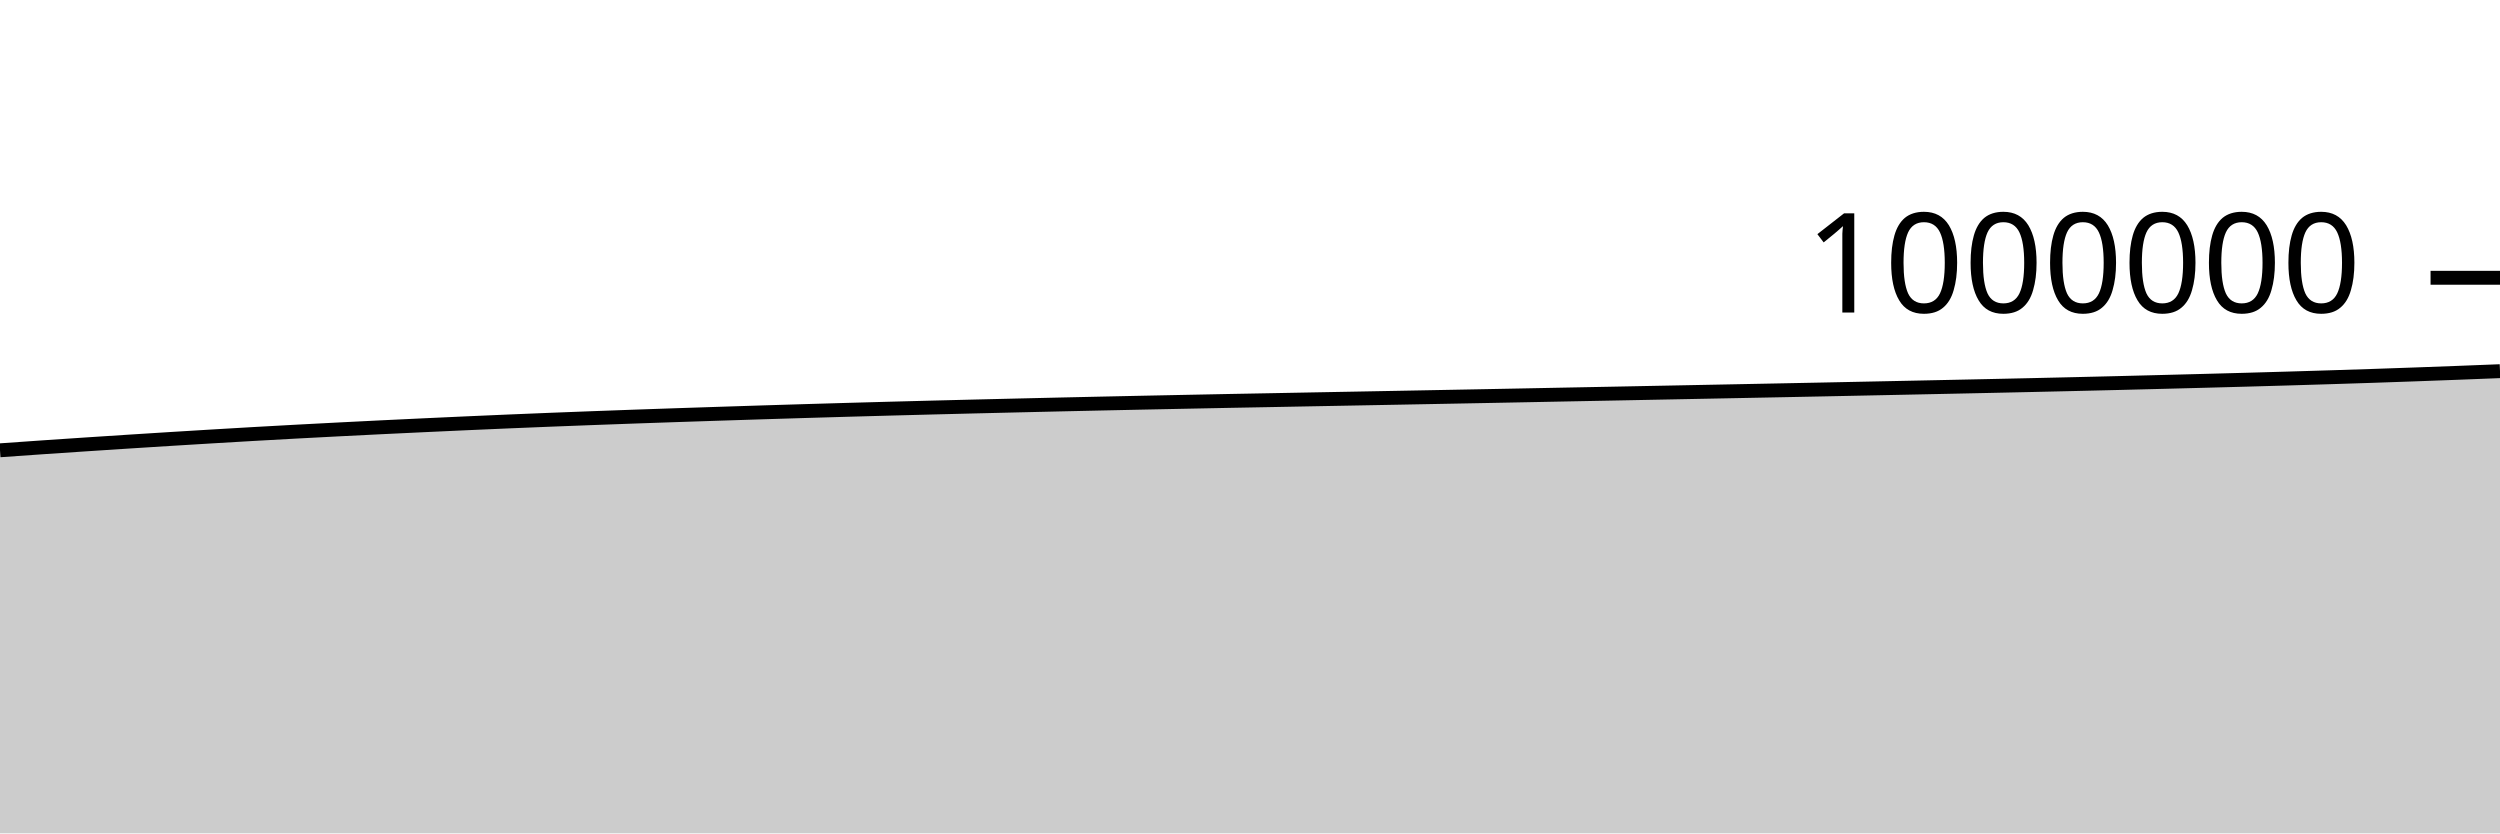
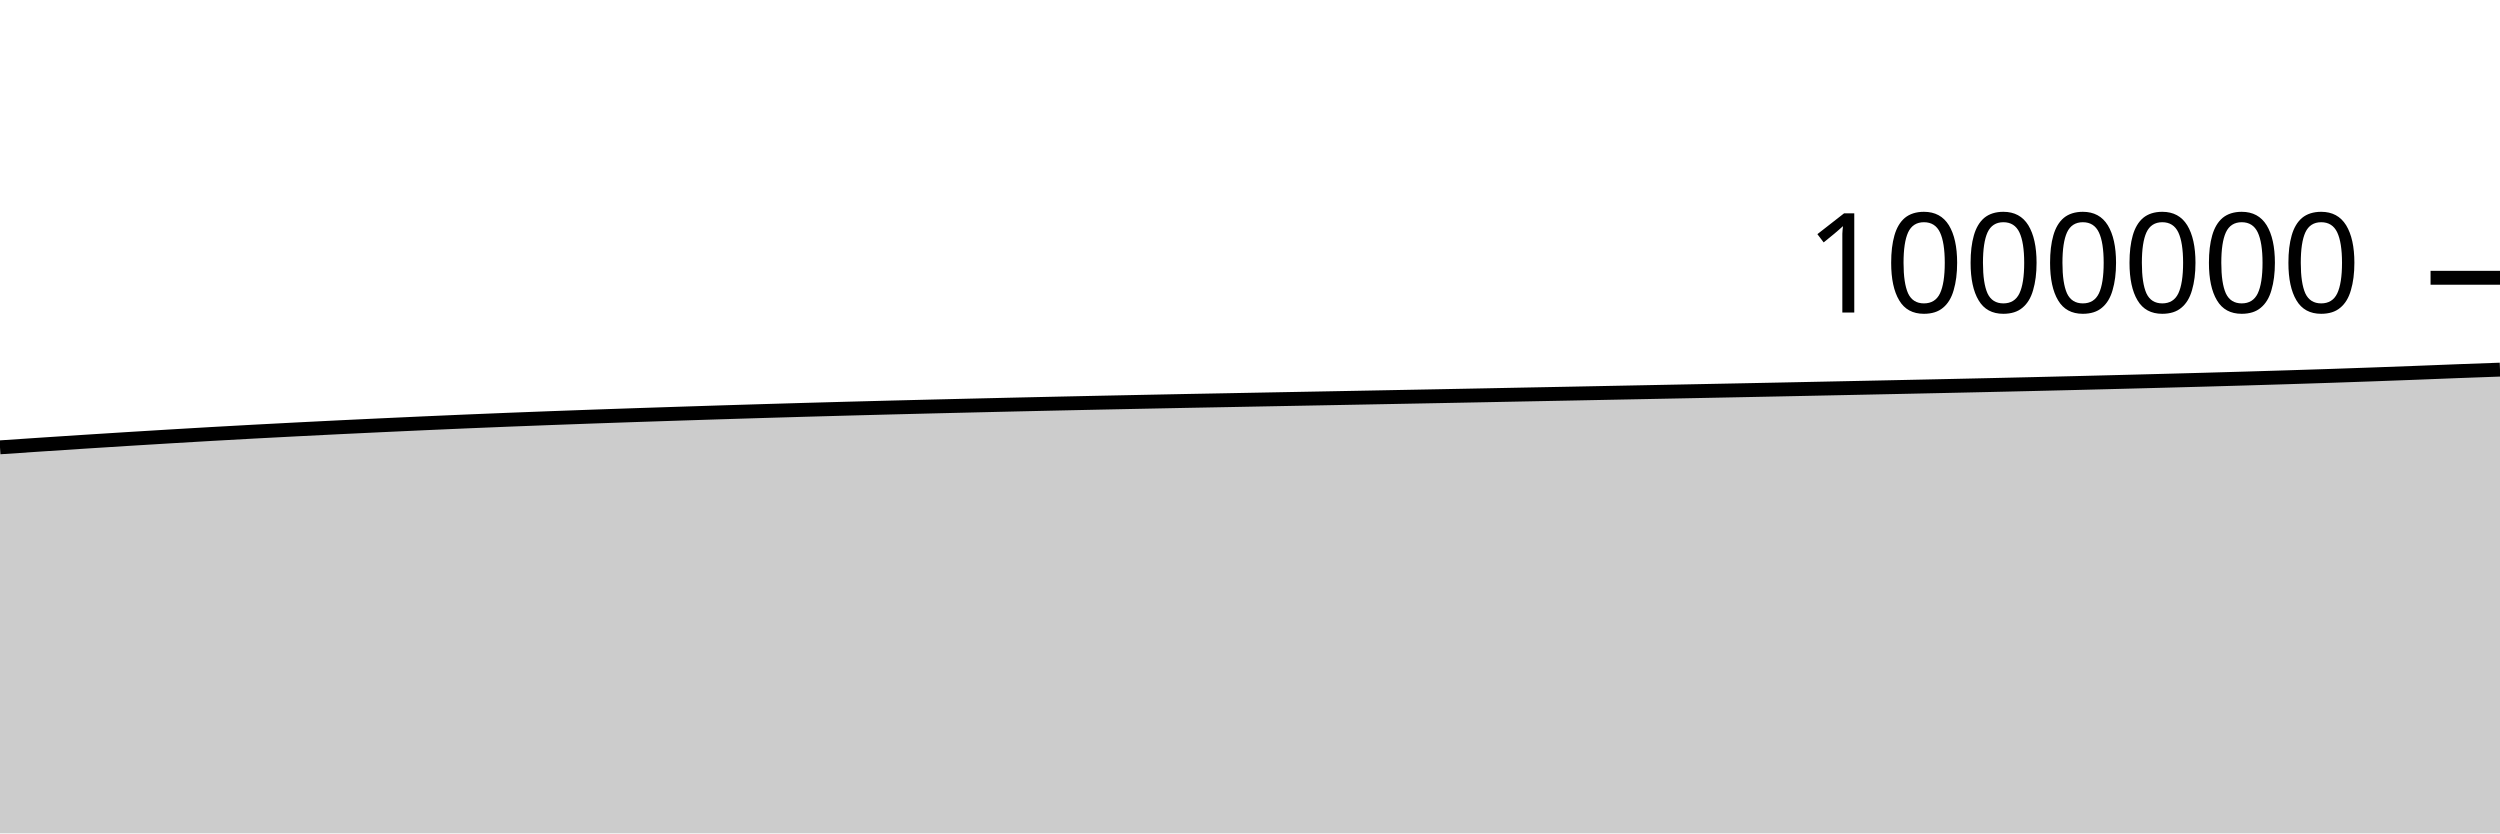
<svg xmlns="http://www.w3.org/2000/svg" viewBox="0 0 180 60">
  <g transform="translate(0,20)">
-     <path class="area" fill="rgba(0, 0, 0, 0.2)" d="M0,12.421C1.017,12.349,2.034,12.277,3.051,12.207C4.068,12.137,5.085,12.069,6.102,12.002C7.119,11.934,8.136,11.868,9.153,11.803C10.169,11.737,11.186,11.673,12.203,11.61C13.22,11.546,14.237,11.485,15.254,11.424C16.271,11.363,17.288,11.303,18.305,11.245C19.322,11.188,20.339,11.131,21.356,11.076C22.373,11.021,23.39,10.968,24.407,10.916C25.424,10.864,26.441,10.813,27.458,10.763C28.475,10.714,29.492,10.666,30.508,10.618C31.525,10.57,32.542,10.523,33.559,10.478C34.576,10.432,35.593,10.387,36.61,10.345C37.627,10.302,38.644,10.26,39.661,10.22C40.678,10.18,41.695,10.141,42.712,10.103C43.729,10.065,44.746,10.028,45.763,9.992C46.78,9.956,47.797,9.921,48.814,9.887C49.831,9.853,50.847,9.819,51.864,9.787C52.881,9.754,53.898,9.721,54.915,9.689C55.932,9.657,56.949,9.626,57.966,9.596C58.983,9.566,60,9.536,61.017,9.507C62.034,9.479,63.051,9.451,64.068,9.423C65.085,9.396,66.102,9.369,67.119,9.343C68.136,9.317,69.153,9.291,70.169,9.267C71.186,9.242,72.203,9.218,73.22,9.194C74.237,9.17,75.254,9.146,76.271,9.123C77.288,9.1,78.305,9.077,79.322,9.055C80.339,9.033,81.356,9.011,82.373,8.99C83.39,8.969,84.407,8.948,85.424,8.928C86.441,8.907,87.458,8.887,88.475,8.867C89.492,8.848,90.508,8.829,91.525,8.81C92.542,8.79,93.559,8.771,94.576,8.752C95.593,8.733,96.61,8.714,97.627,8.695C98.644,8.676,99.661,8.657,100.678,8.638C101.695,8.618,102.712,8.599,103.729,8.58C104.746,8.561,105.763,8.541,106.78,8.522C107.797,8.502,108.814,8.482,109.831,8.463C110.847,8.443,111.864,8.423,112.881,8.403C113.898,8.383,114.915,8.364,115.932,8.344C116.949,8.324,117.966,8.304,118.983,8.284C120,8.264,121.017,8.244,122.034,8.224C123.051,8.204,124.068,8.184,125.085,8.164C126.102,8.144,127.119,8.124,128.136,8.104C129.153,8.083,130.169,8.063,131.186,8.043C132.203,8.022,133.22,8.001,134.237,7.98C135.254,7.959,136.271,7.938,137.288,7.917C138.305,7.896,139.322,7.875,140.339,7.853C141.356,7.832,142.373,7.81,143.39,7.788C144.407,7.766,145.424,7.744,146.441,7.721C147.458,7.698,148.475,7.674,149.492,7.651C150.508,7.627,151.525,7.602,152.542,7.578C153.559,7.553,154.576,7.527,155.593,7.501C156.61,7.475,157.627,7.449,158.644,7.422C159.661,7.395,160.678,7.368,161.695,7.34C162.712,7.311,163.729,7.283,164.746,7.253C165.763,7.224,166.78,7.193,167.797,7.161C168.814,7.13,169.831,7.097,170.847,7.063C171.864,7.029,172.881,6.994,173.898,6.957C174.915,6.921,175.932,6.883,176.949,6.844C177.966,6.805,178.983,6.765,180,6.724L180,40C178.983,40,177.966,40,176.949,40C175.932,40,174.915,40,173.898,40C172.881,40,171.864,40,170.847,40C169.831,40,168.814,40,167.797,40C166.78,40,165.763,40,164.746,40C163.729,40,162.712,40,161.695,40C160.678,40,159.661,40,158.644,40C157.627,40,156.61,40,155.593,40C154.576,40,153.559,40,152.542,40C151.525,40,150.508,40,149.492,40C148.475,40,147.458,40,146.441,40C145.424,40,144.407,40,143.39,40C142.373,40,141.356,40,140.339,40C139.322,40,138.305,40,137.288,40C136.271,40,135.254,40,134.237,40C133.22,40,132.203,40,131.186,40C130.169,40,129.153,40,128.136,40C127.119,40,126.102,40,125.085,40C124.068,40,123.051,40,122.034,40C121.017,40,120,40,118.983,40C117.966,40,116.949,40,115.932,40C114.915,40,113.898,40,112.881,40C111.864,40,110.847,40,109.831,40C108.814,40,107.797,40,106.78,40C105.763,40,104.746,40,103.729,40C102.712,40,101.695,40,100.678,40C99.661,40,98.644,40,97.627,40C96.61,40,95.593,40,94.576,40C93.559,40,92.542,40,91.525,40C90.508,40,89.492,40,88.475,40C87.458,40,86.441,40,85.424,40C84.407,40,83.39,40,82.373,40C81.356,40,80.339,40,79.322,40C78.305,40,77.288,40,76.271,40C75.254,40,74.237,40,73.22,40C72.203,40,71.186,40,70.169,40C69.153,40,68.136,40,67.119,40C66.102,40,65.085,40,64.068,40C63.051,40,62.034,40,61.017,40C60,40,58.983,40,57.966,40C56.949,40,55.932,40,54.915,40C53.898,40,52.881,40,51.864,40C50.847,40,49.831,40,48.814,40C47.797,40,46.78,40,45.763,40C44.746,40,43.729,40,42.712,40C41.695,40,40.678,40,39.661,40C38.644,40,37.627,40,36.61,40C35.593,40,34.576,40,33.559,40C32.542,40,31.525,40,30.508,40C29.492,40,28.475,40,27.458,40C26.441,40,25.424,40,24.407,40C23.39,40,22.373,40,21.356,40C20.339,40,19.322,40,18.305,40C17.288,40,16.271,40,15.254,40C14.237,40,13.22,40,12.203,40C11.186,40,10.169,40,9.153,40C8.136,40,7.119,40,6.102,40C5.085,40,4.068,40,3.051,40C2.034,40,1.017,40,0,40Z" />
-     <path class="line" stroke="black" fill="none" d="M0,12.421C1.017,12.349,2.034,12.277,3.051,12.207C4.068,12.137,5.085,12.069,6.102,12.002C7.119,11.934,8.136,11.868,9.153,11.803C10.169,11.737,11.186,11.673,12.203,11.61C13.22,11.546,14.237,11.485,15.254,11.424C16.271,11.363,17.288,11.303,18.305,11.245C19.322,11.188,20.339,11.131,21.356,11.076C22.373,11.021,23.39,10.968,24.407,10.916C25.424,10.864,26.441,10.813,27.458,10.763C28.475,10.714,29.492,10.666,30.508,10.618C31.525,10.57,32.542,10.523,33.559,10.478C34.576,10.432,35.593,10.387,36.61,10.345C37.627,10.302,38.644,10.26,39.661,10.22C40.678,10.18,41.695,10.141,42.712,10.103C43.729,10.065,44.746,10.028,45.763,9.992C46.78,9.956,47.797,9.921,48.814,9.887C49.831,9.853,50.847,9.819,51.864,9.787C52.881,9.754,53.898,9.721,54.915,9.689C55.932,9.657,56.949,9.626,57.966,9.596C58.983,9.566,60,9.536,61.017,9.507C62.034,9.479,63.051,9.451,64.068,9.423C65.085,9.396,66.102,9.369,67.119,9.343C68.136,9.317,69.153,9.291,70.169,9.267C71.186,9.242,72.203,9.218,73.22,9.194C74.237,9.17,75.254,9.146,76.271,9.123C77.288,9.1,78.305,9.077,79.322,9.055C80.339,9.033,81.356,9.011,82.373,8.99C83.39,8.969,84.407,8.948,85.424,8.928C86.441,8.907,87.458,8.887,88.475,8.867C89.492,8.848,90.508,8.829,91.525,8.81C92.542,8.79,93.559,8.771,94.576,8.752C95.593,8.733,96.61,8.714,97.627,8.695C98.644,8.676,99.661,8.657,100.678,8.638C101.695,8.618,102.712,8.599,103.729,8.58C104.746,8.561,105.763,8.541,106.78,8.522C107.797,8.502,108.814,8.482,109.831,8.463C110.847,8.443,111.864,8.423,112.881,8.403C113.898,8.383,114.915,8.364,115.932,8.344C116.949,8.324,117.966,8.304,118.983,8.284C120,8.264,121.017,8.244,122.034,8.224C123.051,8.204,124.068,8.184,125.085,8.164C126.102,8.144,127.119,8.124,128.136,8.104C129.153,8.083,130.169,8.063,131.186,8.043C132.203,8.022,133.22,8.001,134.237,7.98C135.254,7.959,136.271,7.938,137.288,7.917C138.305,7.896,139.322,7.875,140.339,7.853C141.356,7.832,142.373,7.81,143.39,7.788C144.407,7.766,145.424,7.744,146.441,7.721C147.458,7.698,148.475,7.674,149.492,7.651C150.508,7.627,151.525,7.602,152.542,7.578C153.559,7.553,154.576,7.527,155.593,7.501C156.61,7.475,157.627,7.449,158.644,7.422C159.661,7.395,160.678,7.368,161.695,7.34C162.712,7.311,163.729,7.283,164.746,7.253C165.763,7.224,166.78,7.193,167.797,7.161C168.814,7.13,169.831,7.097,170.847,7.063C171.864,7.029,172.881,6.994,173.898,6.957C174.915,6.921,175.932,6.883,176.949,6.844C177.966,6.805,178.983,6.765,180,6.724" />
+     <path class="area" fill="rgba(0, 0, 0, 0.2)" d="M0,12.207C1.017,12.138,2.034,12.069,3.051,12.002C4.068,11.934,5.085,11.868,6.102,11.803C7.119,11.737,8.136,11.673,9.153,11.61C10.169,11.546,11.186,11.485,12.203,11.424C13.22,11.363,14.237,11.303,15.254,11.245C16.271,11.188,17.288,11.131,18.305,11.076C19.322,11.021,20.339,10.968,21.356,10.916C22.373,10.864,23.39,10.813,24.407,10.763C25.424,10.714,26.441,10.666,27.458,10.618C28.475,10.57,29.492,10.523,30.508,10.478C31.525,10.432,32.542,10.387,33.559,10.345C34.576,10.302,35.593,10.26,36.61,10.22C37.627,10.18,38.644,10.141,39.661,10.103C40.678,10.065,41.695,10.028,42.712,9.992C43.729,9.956,44.746,9.921,45.763,9.887C46.78,9.853,47.797,9.819,48.814,9.787C49.831,9.754,50.847,9.721,51.864,9.689C52.881,9.657,53.898,9.626,54.915,9.596C55.932,9.566,56.949,9.536,57.966,9.507C58.983,9.479,60,9.451,61.017,9.423C62.034,9.396,63.051,9.369,64.068,9.343C65.085,9.317,66.102,9.291,67.119,9.267C68.136,9.242,69.153,9.218,70.169,9.194C71.186,9.17,72.203,9.146,73.22,9.123C74.237,9.1,75.254,9.077,76.271,9.055C77.288,9.033,78.305,9.011,79.322,8.99C80.339,8.969,81.356,8.948,82.373,8.928C83.39,8.907,84.407,8.887,85.424,8.867C86.441,8.848,87.458,8.829,88.475,8.81C89.492,8.79,90.508,8.771,91.525,8.752C92.542,8.733,93.559,8.714,94.576,8.695C95.593,8.676,96.61,8.657,97.627,8.638C98.644,8.618,99.661,8.599,100.678,8.58C101.695,8.561,102.712,8.541,103.729,8.522C104.746,8.502,105.763,8.482,106.78,8.463C107.797,8.443,108.814,8.423,109.831,8.403C110.847,8.383,111.864,8.364,112.881,8.344C113.898,8.324,114.915,8.304,115.932,8.284C116.949,8.264,117.966,8.244,118.983,8.224C120,8.204,121.017,8.184,122.034,8.164C123.051,8.144,124.068,8.124,125.085,8.104C126.102,8.083,127.119,8.063,128.136,8.043C129.153,8.022,130.169,8.001,131.186,7.98C132.203,7.959,133.22,7.938,134.237,7.917C135.254,7.896,136.271,7.875,137.288,7.853C138.305,7.832,139.322,7.81,140.339,7.788C141.356,7.766,142.373,7.744,143.39,7.721C144.407,7.698,145.424,7.674,146.441,7.651C147.458,7.627,148.475,7.602,149.492,7.578C150.508,7.553,151.525,7.527,152.542,7.501C153.559,7.475,154.576,7.449,155.593,7.422C156.61,7.395,157.627,7.368,158.644,7.34C159.661,7.311,160.678,7.283,161.695,7.253C162.712,7.224,163.729,7.193,164.746,7.161C165.763,7.13,166.78,7.097,167.797,7.063C168.814,7.029,169.831,6.994,170.847,6.957C171.864,6.921,172.881,6.883,173.898,6.844C174.915,6.805,175.932,6.763,176.949,6.724C177.966,6.686,178.983,6.649,180,6.613L180,40C178.983,40,177.966,40,176.949,40C175.932,40,174.915,40,173.898,40C172.881,40,171.864,40,170.847,40C169.831,40,168.814,40,167.797,40C166.78,40,165.763,40,164.746,40C163.729,40,162.712,40,161.695,40C160.678,40,159.661,40,158.644,40C157.627,40,156.61,40,155.593,40C154.576,40,153.559,40,152.542,40C151.525,40,150.508,40,149.492,40C148.475,40,147.458,40,146.441,40C145.424,40,144.407,40,143.39,40C142.373,40,141.356,40,140.339,40C139.322,40,138.305,40,137.288,40C136.271,40,135.254,40,134.237,40C133.22,40,132.203,40,131.186,40C130.169,40,129.153,40,128.136,40C127.119,40,126.102,40,125.085,40C124.068,40,123.051,40,122.034,40C121.017,40,120,40,118.983,40C117.966,40,116.949,40,115.932,40C114.915,40,113.898,40,112.881,40C111.864,40,110.847,40,109.831,40C108.814,40,107.797,40,106.78,40C105.763,40,104.746,40,103.729,40C102.712,40,101.695,40,100.678,40C99.661,40,98.644,40,97.627,40C96.61,40,95.593,40,94.576,40C93.559,40,92.542,40,91.525,40C90.508,40,89.492,40,88.475,40C87.458,40,86.441,40,85.424,40C84.407,40,83.39,40,82.373,40C81.356,40,80.339,40,79.322,40C78.305,40,77.288,40,76.271,40C75.254,40,74.237,40,73.22,40C72.203,40,71.186,40,70.169,40C69.153,40,68.136,40,67.119,40C66.102,40,65.085,40,64.068,40C63.051,40,62.034,40,61.017,40C60,40,58.983,40,57.966,40C56.949,40,55.932,40,54.915,40C53.898,40,52.881,40,51.864,40C50.847,40,49.831,40,48.814,40C47.797,40,46.78,40,45.763,40C44.746,40,43.729,40,42.712,40C41.695,40,40.678,40,39.661,40C38.644,40,37.627,40,36.61,40C35.593,40,34.576,40,33.559,40C32.542,40,31.525,40,30.508,40C29.492,40,28.475,40,27.458,40C26.441,40,25.424,40,24.407,40C23.39,40,22.373,40,21.356,40C20.339,40,19.322,40,18.305,40C17.288,40,16.271,40,15.254,40C14.237,40,13.22,40,12.203,40C11.186,40,10.169,40,9.153,40C8.136,40,7.119,40,6.102,40C5.085,40,4.068,40,3.051,40C2.034,40,1.017,40,0,40Z" />
+     <path class="line" stroke="black" fill="none" d="M0,12.207C1.017,12.138,2.034,12.069,3.051,12.002C4.068,11.934,5.085,11.868,6.102,11.803C7.119,11.737,8.136,11.673,9.153,11.61C10.169,11.546,11.186,11.485,12.203,11.424C13.22,11.363,14.237,11.303,15.254,11.245C16.271,11.188,17.288,11.131,18.305,11.076C19.322,11.021,20.339,10.968,21.356,10.916C22.373,10.864,23.39,10.813,24.407,10.763C25.424,10.714,26.441,10.666,27.458,10.618C28.475,10.57,29.492,10.523,30.508,10.478C31.525,10.432,32.542,10.387,33.559,10.345C34.576,10.302,35.593,10.26,36.61,10.22C37.627,10.18,38.644,10.141,39.661,10.103C40.678,10.065,41.695,10.028,42.712,9.992C43.729,9.956,44.746,9.921,45.763,9.887C46.78,9.853,47.797,9.819,48.814,9.787C49.831,9.754,50.847,9.721,51.864,9.689C52.881,9.657,53.898,9.626,54.915,9.596C55.932,9.566,56.949,9.536,57.966,9.507C58.983,9.479,60,9.451,61.017,9.423C62.034,9.396,63.051,9.369,64.068,9.343C65.085,9.317,66.102,9.291,67.119,9.267C68.136,9.242,69.153,9.218,70.169,9.194C71.186,9.17,72.203,9.146,73.22,9.123C74.237,9.1,75.254,9.077,76.271,9.055C77.288,9.033,78.305,9.011,79.322,8.99C80.339,8.969,81.356,8.948,82.373,8.928C83.39,8.907,84.407,8.887,85.424,8.867C86.441,8.848,87.458,8.829,88.475,8.81C89.492,8.79,90.508,8.771,91.525,8.752C92.542,8.733,93.559,8.714,94.576,8.695C95.593,8.676,96.61,8.657,97.627,8.638C98.644,8.618,99.661,8.599,100.678,8.58C101.695,8.561,102.712,8.541,103.729,8.522C104.746,8.502,105.763,8.482,106.78,8.463C107.797,8.443,108.814,8.423,109.831,8.403C110.847,8.383,111.864,8.364,112.881,8.344C113.898,8.324,114.915,8.304,115.932,8.284C116.949,8.264,117.966,8.244,118.983,8.224C120,8.204,121.017,8.184,122.034,8.164C123.051,8.144,124.068,8.124,125.085,8.104C126.102,8.083,127.119,8.063,128.136,8.043C129.153,8.022,130.169,8.001,131.186,7.98C132.203,7.959,133.22,7.938,134.237,7.917C135.254,7.896,136.271,7.875,137.288,7.853C138.305,7.832,139.322,7.81,140.339,7.788C141.356,7.766,142.373,7.744,143.39,7.721C144.407,7.698,145.424,7.674,146.441,7.651C147.458,7.627,148.475,7.602,149.492,7.578C150.508,7.553,151.525,7.527,152.542,7.501C153.559,7.475,154.576,7.449,155.593,7.422C156.61,7.395,157.627,7.368,158.644,7.34C159.661,7.311,160.678,7.283,161.695,7.253C162.712,7.224,163.729,7.193,164.746,7.161C165.763,7.13,166.78,7.097,167.797,7.063C168.814,7.029,169.831,6.994,170.847,6.957C171.864,6.921,172.881,6.883,173.898,6.844C174.915,6.805,175.932,6.763,176.949,6.724C177.966,6.686,178.983,6.649,180,6.613" />
    <path class="axis-ceiling" stroke-width="1" stroke="black" fill="none" d="M175,0L180,0" />
    <text class="axis-ceiling-label" font-family="sans-serif" text-anchor="end" font-size="10px" x="170" y="2.5">1000000</text>
  </g>
</svg>
